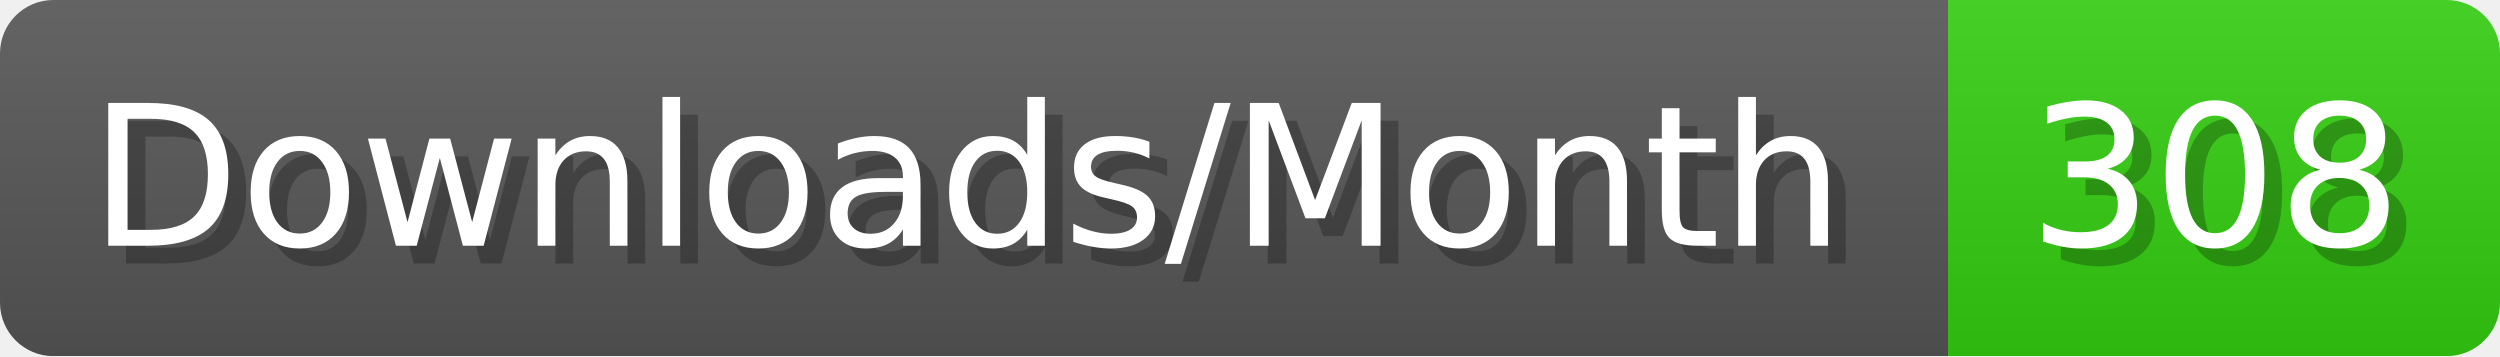
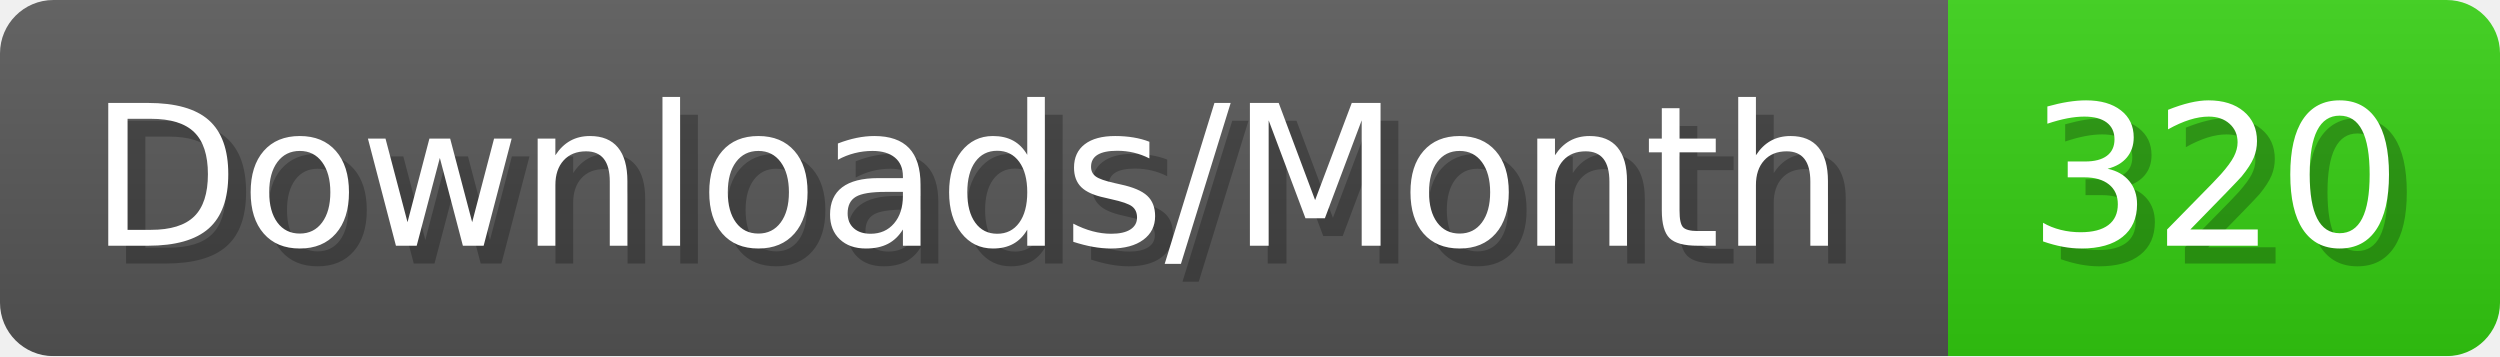
- <svg xmlns="http://www.w3.org/2000/svg" width="140.4" height="20" viewBox="0 0 1404 200" role="img" aria-label="Downloads/Month: 308">
+ <svg xmlns="http://www.w3.org/2000/svg" width="140.4" height="20" viewBox="0 0 1404 200" role="img" aria-label="Downloads/Month: 320">
  <linearGradient id="YlXUI" x2="0" y2="100%">
    <stop offset="0" stop-opacity=".1" stop-color="#EEE" />
    <stop offset="1" stop-opacity=".1" />
  </linearGradient>
  <mask id="JHhop">
    <rect width="1404" height="200" rx="30" fill="#FFF" />
  </mask>
  <g mask="url(#JHhop)">
    <rect width="1094" height="200" fill="#555" />
    <rect width="310" height="200" fill="#3C1" x="1094" />
    <rect width="1404" height="200" fill="url(#YlXUI)" />
  </g>
  <g aria-hidden="true" fill="#fff" text-anchor="start" font-family="Verdana,DejaVu Sans,sans-serif" font-size="110">
    <text x="60" y="148" textLength="994" fill="#000" opacity="0.25">Downloads/Month</text>
    <text x="50" y="138" textLength="994">Downloads/Month</text>
-     <text x="1149" y="148" textLength="210" fill="#000" opacity="0.25">308</text>
-     <text x="1139" y="138" textLength="210">308</text>
+     <text x="1149" y="148" textLength="210" fill="#000" opacity="0.25">320</text>
+     <text x="1139" y="138" textLength="210">320</text>
  </g>
</svg>
